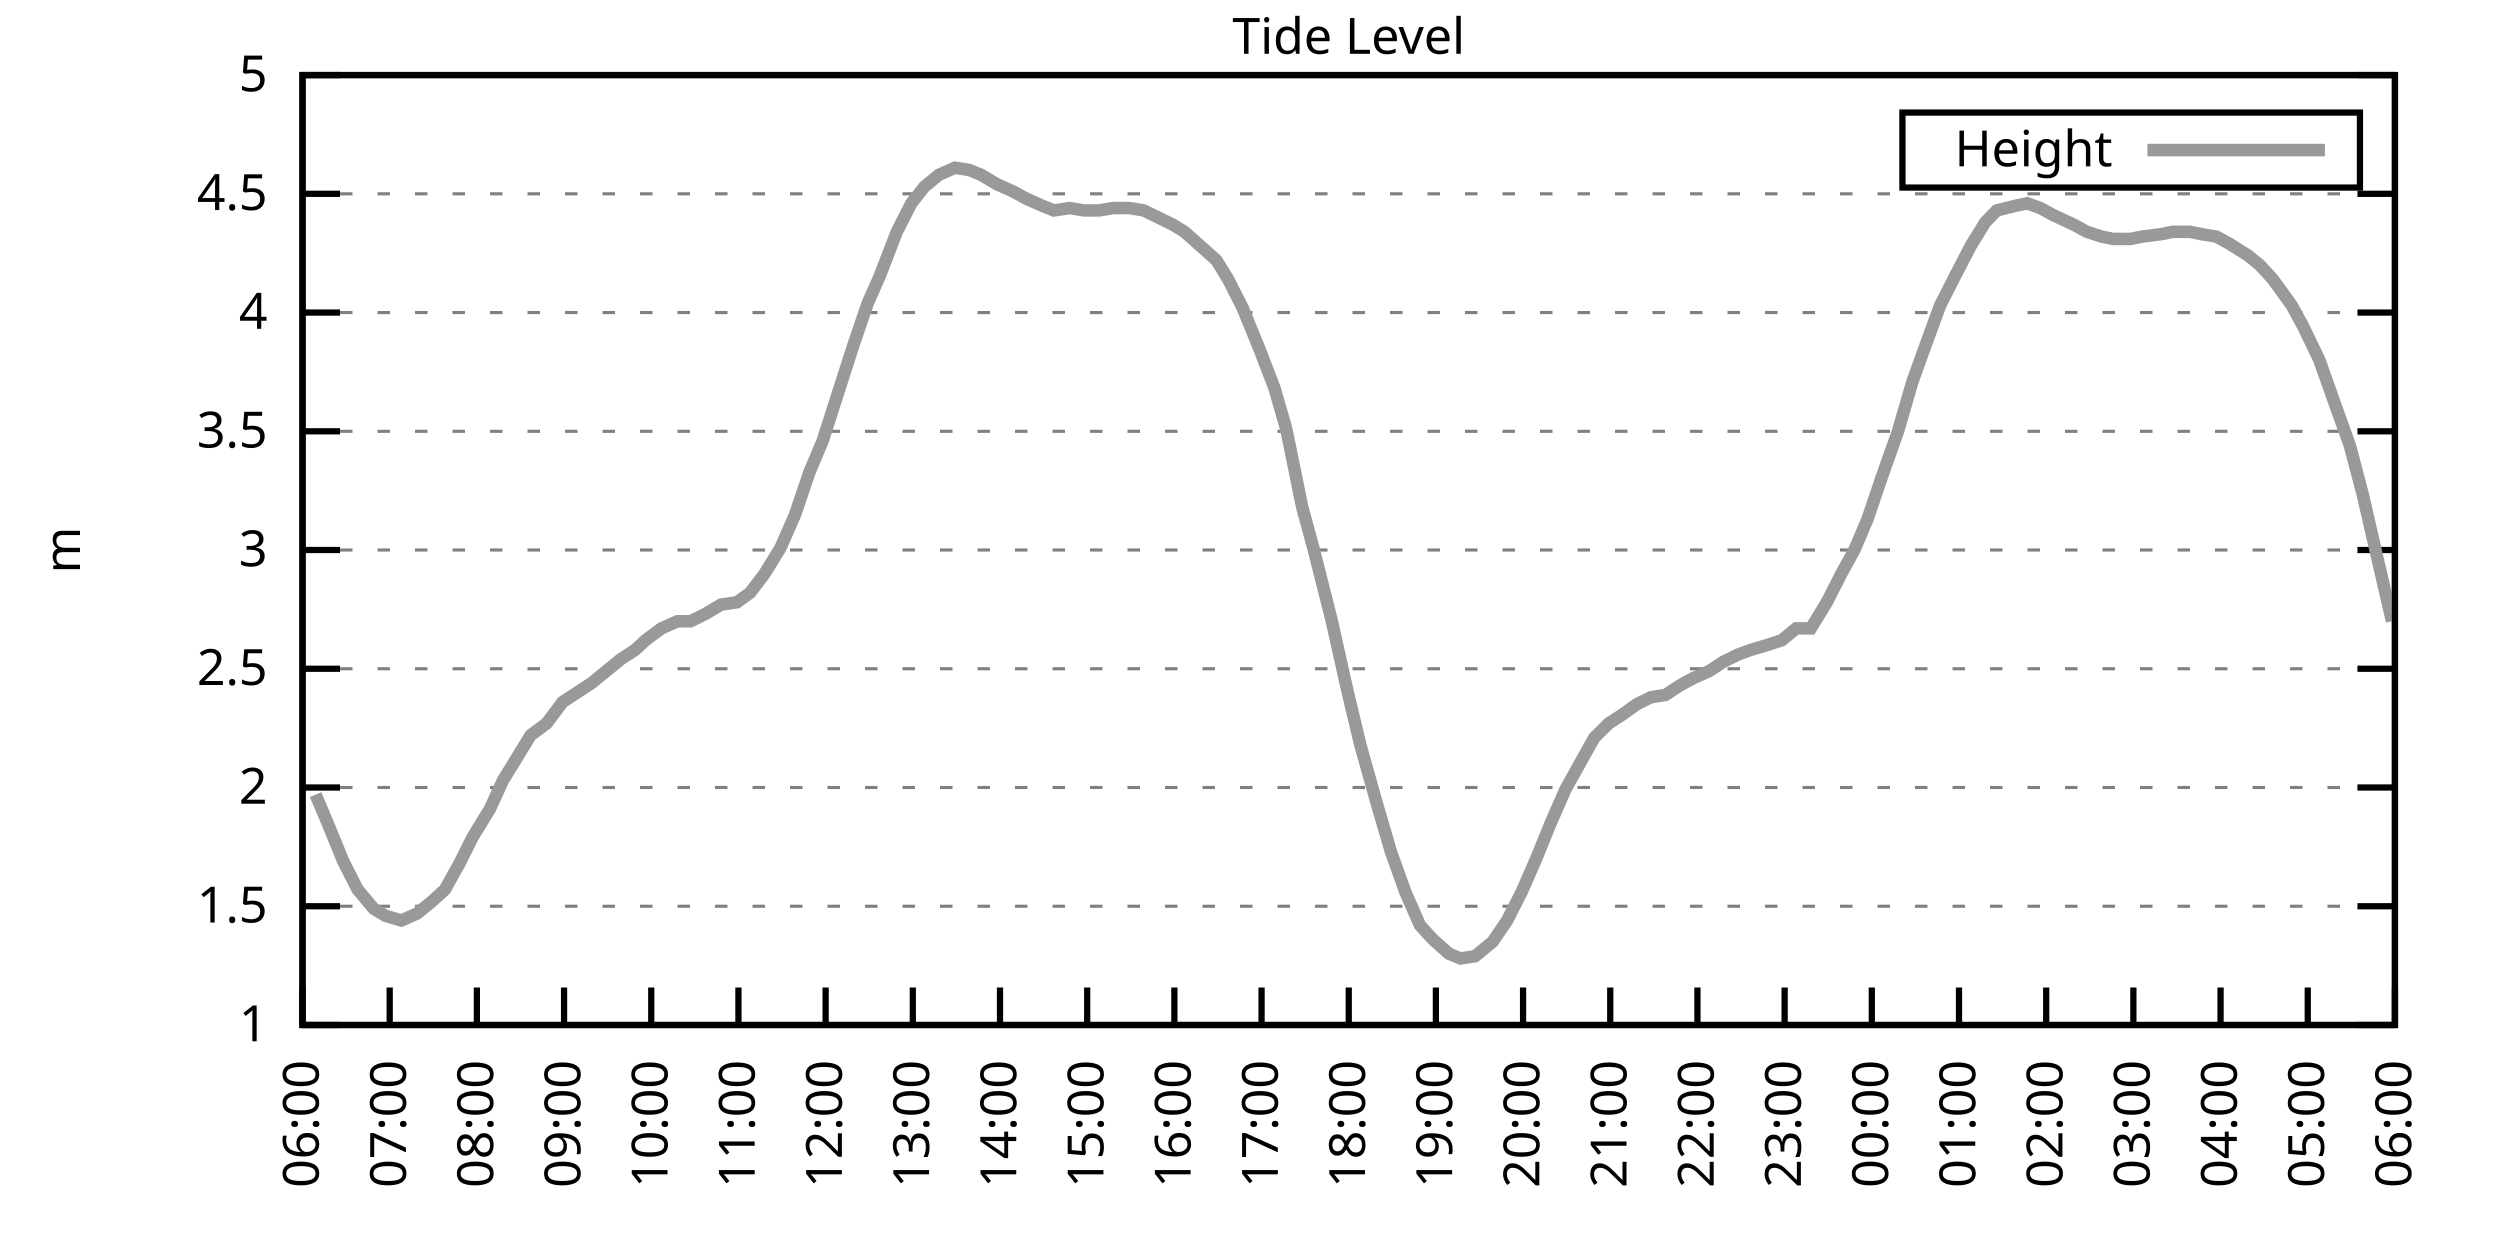
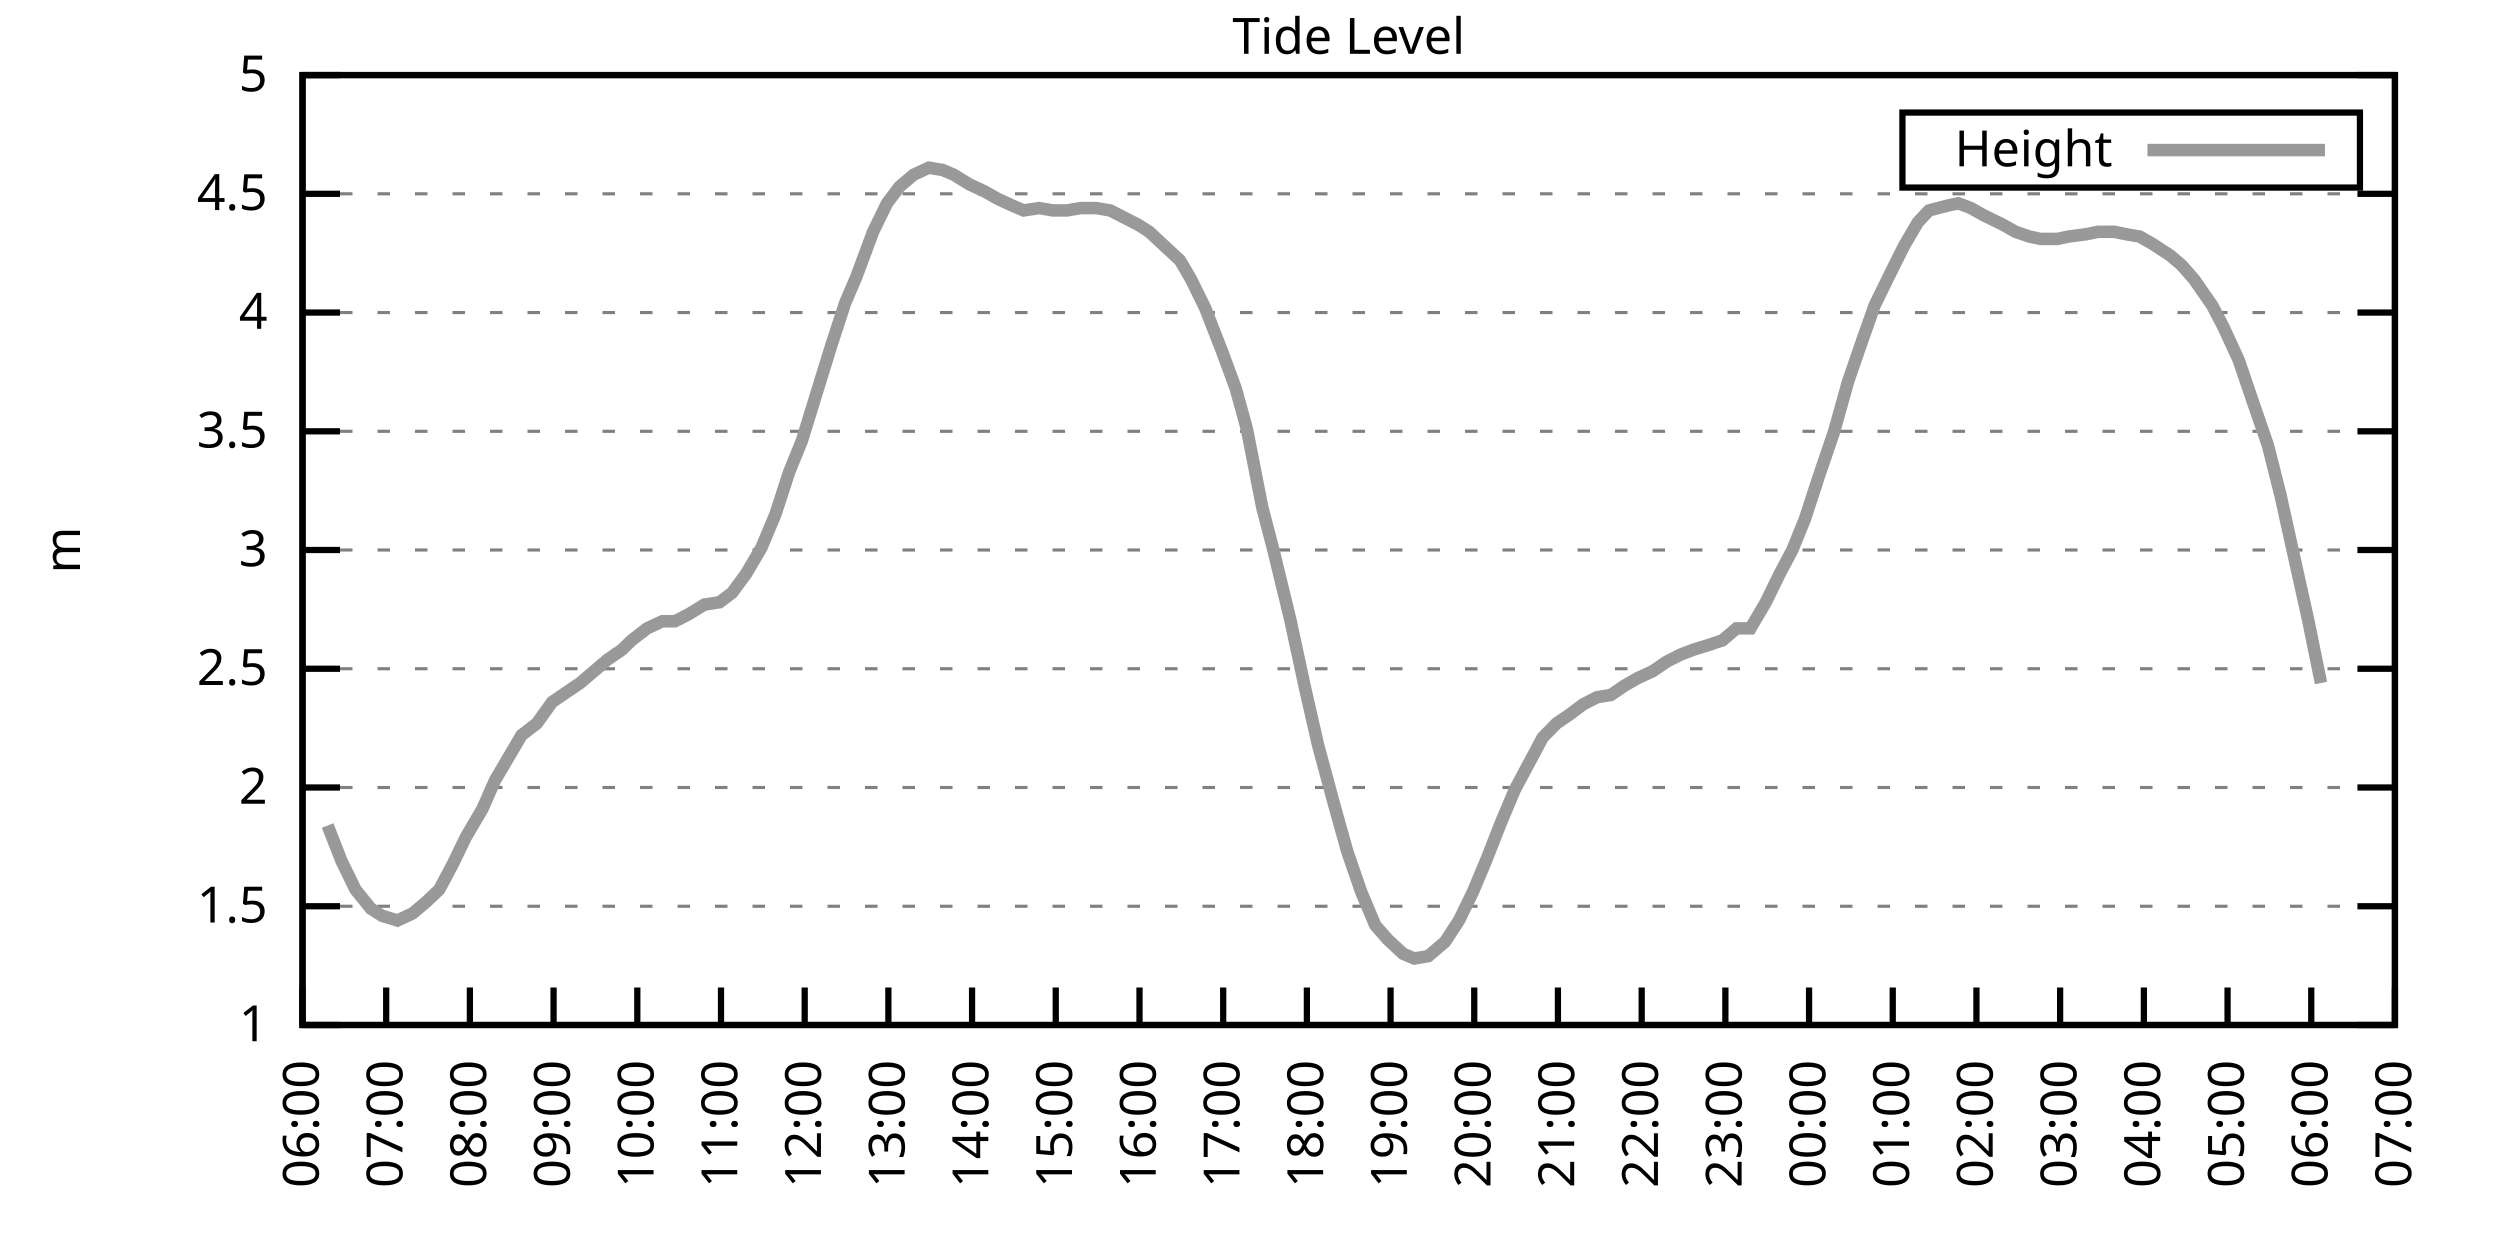
<svg xmlns="http://www.w3.org/2000/svg" xmlns:xlink="http://www.w3.org/1999/xlink" width="400" height="200" viewBox="0 0 400 200">
  <g id="gnuplot_canvas">
    <rect x="0" y="0" width="400" height="200" fill="none" />
    <defs>
      <circle id="gpDot" r="0.5" stroke-width="0.5" stroke="currentColor" />
      <path id="gpPt0" stroke-width="0.333" stroke="currentColor" d="M-1,0 h2 M0,-1 v2" />
      <path id="gpPt1" stroke-width="0.333" stroke="currentColor" d="M-1,-1 L1,1 M1,-1 L-1,1" />
      <path id="gpPt2" stroke-width="0.333" stroke="currentColor" d="M-1,0 L1,0 M0,-1 L0,1 M-1,-1 L1,1 M-1,1 L1,-1" />
      <rect id="gpPt3" stroke-width="0.333" stroke="currentColor" x="-1" y="-1" width="2" height="2" />
      <rect id="gpPt4" stroke-width="0.333" stroke="currentColor" fill="currentColor" x="-1" y="-1" width="2" height="2" />
      <circle id="gpPt5" stroke-width="0.333" stroke="currentColor" cx="0" cy="0" r="1" />
      <use xlink:href="#gpPt5" id="gpPt6" fill="currentColor" stroke="none" />
      <path id="gpPt7" stroke-width="0.333" stroke="currentColor" d="M0,-1.33 L-1.33,0.67 L1.33,0.67 z" />
      <use xlink:href="#gpPt7" id="gpPt8" fill="currentColor" stroke="none" />
      <use xlink:href="#gpPt7" id="gpPt9" stroke="currentColor" transform="rotate(180)" />
      <use xlink:href="#gpPt9" id="gpPt10" fill="currentColor" stroke="none" />
      <use xlink:href="#gpPt3" id="gpPt11" stroke="currentColor" transform="rotate(45)" />
      <use xlink:href="#gpPt11" id="gpPt12" fill="currentColor" stroke="none" />
      <path id="gpPt13" stroke-width="0.333" stroke="currentColor" d="M0,1.330 L1.265,0.411 L0.782,-1.067 L-0.782,-1.076 L-1.265,0.411 z" />
      <use xlink:href="#gpPt13" id="gpPt14" fill="currentColor" stroke="none" />
      <filter id="textbox" filterUnits="objectBoundingBox" x="0" y="0" height="1" width="1">
        <feFlood flood-color="white" flood-opacity="1" result="bgnd" />
        <feComposite in="SourceGraphic" in2="bgnd" operator="atop" />
      </filter>
      <filter id="greybox" filterUnits="objectBoundingBox" x="0" y="0" height="1" width="1">
        <feFlood flood-color="lightgrey" flood-opacity="1" result="grey" />
        <feComposite in="SourceGraphic" in2="grey" operator="atop" />
      </filter>
    </defs>
    <g fill="none" color="white" stroke="currentColor" stroke-width="1.00" stroke-linecap="butt" stroke-linejoin="miter">
</g>
    <g fill="none" color="black" stroke="currentColor" stroke-width="1.00" stroke-linecap="butt" stroke-linejoin="miter">
      <g stroke="none" shape-rendering="crispEdges">
        <polygon fill="rgb(255, 255, 255)" points="48.40,164.00 383.18,164.00 383.18,12.02 48.40,12.02 " />
      </g>
    </g>
    <g fill="none" color="black" stroke="currentColor" stroke-width="1.00" stroke-linecap="butt" stroke-linejoin="miter">
</g>
    <g fill="none" color="black" stroke="black" stroke-width="0.50" stroke-linecap="butt" stroke-linejoin="miter">
</g>
    <g fill="none" color="gray" stroke="currentColor" stroke-width="0.50" stroke-linecap="butt" stroke-linejoin="miter">
      <path stroke="gray" stroke-dasharray="2,4" class="gridline" d="M48.40,164.00 L383.19,164.00  " />
    </g>
    <g fill="none" color="gray" stroke="gray" stroke-width="1.00" stroke-linecap="butt" stroke-linejoin="miter">
</g>
    <g fill="none" color="black" stroke="currentColor" stroke-width="1.00" stroke-linecap="butt" stroke-linejoin="miter">
      <path stroke="black" d="M48.40,164.00 L54.40,164.00 M383.19,164.00 L377.19,164.00  " />
      <g transform="translate(42.80,166.60)" stroke="none" fill="black" font-family="Sans" font-size="8.00" text-anchor="end">
        <text>
          <tspan font-family="Sans"> 1</tspan>
        </text>
      </g>
    </g>
    <g fill="none" color="black" stroke="currentColor" stroke-width="1.00" stroke-linecap="butt" stroke-linejoin="miter">
</g>
    <g fill="none" color="black" stroke="black" stroke-width="0.50" stroke-linecap="butt" stroke-linejoin="miter">
</g>
    <g fill="none" color="gray" stroke="currentColor" stroke-width="0.50" stroke-linecap="butt" stroke-linejoin="miter">
      <path stroke="gray" stroke-dasharray="2,4" class="gridline" d="M48.40,145.00 L383.19,145.00  " />
    </g>
    <g fill="none" color="gray" stroke="gray" stroke-width="1.00" stroke-linecap="butt" stroke-linejoin="miter">
</g>
    <g fill="none" color="black" stroke="currentColor" stroke-width="1.00" stroke-linecap="butt" stroke-linejoin="miter">
      <path stroke="black" d="M48.40,145.00 L54.40,145.00 M383.19,145.00 L377.19,145.00  " />
      <g transform="translate(42.80,147.60)" stroke="none" fill="black" font-family="Sans" font-size="8.00" text-anchor="end">
        <text>
          <tspan font-family="Sans"> 1.5</tspan>
        </text>
      </g>
    </g>
    <g fill="none" color="black" stroke="currentColor" stroke-width="1.00" stroke-linecap="butt" stroke-linejoin="miter">
</g>
    <g fill="none" color="black" stroke="black" stroke-width="0.50" stroke-linecap="butt" stroke-linejoin="miter">
</g>
    <g fill="none" color="gray" stroke="currentColor" stroke-width="0.50" stroke-linecap="butt" stroke-linejoin="miter">
      <path stroke="gray" stroke-dasharray="2,4" class="gridline" d="M48.40,126.00 L383.19,126.00  " />
    </g>
    <g fill="none" color="gray" stroke="gray" stroke-width="1.00" stroke-linecap="butt" stroke-linejoin="miter">
</g>
    <g fill="none" color="black" stroke="currentColor" stroke-width="1.00" stroke-linecap="butt" stroke-linejoin="miter">
      <path stroke="black" d="M48.40,126.00 L54.40,126.00 M383.19,126.00 L377.19,126.00  " />
      <g transform="translate(42.80,128.60)" stroke="none" fill="black" font-family="Sans" font-size="8.00" text-anchor="end">
        <text>
          <tspan font-family="Sans"> 2</tspan>
        </text>
      </g>
    </g>
    <g fill="none" color="black" stroke="currentColor" stroke-width="1.00" stroke-linecap="butt" stroke-linejoin="miter">
</g>
    <g fill="none" color="black" stroke="black" stroke-width="0.50" stroke-linecap="butt" stroke-linejoin="miter">
</g>
    <g fill="none" color="gray" stroke="currentColor" stroke-width="0.50" stroke-linecap="butt" stroke-linejoin="miter">
      <path stroke="gray" stroke-dasharray="2,4" class="gridline" d="M48.40,107.00 L383.19,107.00  " />
    </g>
    <g fill="none" color="gray" stroke="gray" stroke-width="1.00" stroke-linecap="butt" stroke-linejoin="miter">
</g>
    <g fill="none" color="black" stroke="currentColor" stroke-width="1.00" stroke-linecap="butt" stroke-linejoin="miter">
      <path stroke="black" d="M48.40,107.00 L54.40,107.00 M383.19,107.00 L377.19,107.00  " />
      <g transform="translate(42.80,109.60)" stroke="none" fill="black" font-family="Sans" font-size="8.00" text-anchor="end">
        <text>
          <tspan font-family="Sans"> 2.5</tspan>
        </text>
      </g>
    </g>
    <g fill="none" color="black" stroke="currentColor" stroke-width="1.00" stroke-linecap="butt" stroke-linejoin="miter">
</g>
    <g fill="none" color="black" stroke="black" stroke-width="0.50" stroke-linecap="butt" stroke-linejoin="miter">
</g>
    <g fill="none" color="gray" stroke="currentColor" stroke-width="0.50" stroke-linecap="butt" stroke-linejoin="miter">
      <path stroke="gray" stroke-dasharray="2,4" class="gridline" d="M48.40,88.00 L383.19,88.00  " />
    </g>
    <g fill="none" color="gray" stroke="gray" stroke-width="1.00" stroke-linecap="butt" stroke-linejoin="miter">
</g>
    <g fill="none" color="black" stroke="currentColor" stroke-width="1.00" stroke-linecap="butt" stroke-linejoin="miter">
      <path stroke="black" d="M48.40,88.00 L54.40,88.00 M383.19,88.00 L377.19,88.00  " />
      <g transform="translate(42.80,90.60)" stroke="none" fill="black" font-family="Sans" font-size="8.00" text-anchor="end">
        <text>
          <tspan font-family="Sans"> 3</tspan>
        </text>
      </g>
    </g>
    <g fill="none" color="black" stroke="currentColor" stroke-width="1.00" stroke-linecap="butt" stroke-linejoin="miter">
</g>
    <g fill="none" color="black" stroke="black" stroke-width="0.50" stroke-linecap="butt" stroke-linejoin="miter">
</g>
    <g fill="none" color="gray" stroke="currentColor" stroke-width="0.50" stroke-linecap="butt" stroke-linejoin="miter">
      <path stroke="gray" stroke-dasharray="2,4" class="gridline" d="M48.40,69.01 L383.19,69.01  " />
    </g>
    <g fill="none" color="gray" stroke="gray" stroke-width="1.00" stroke-linecap="butt" stroke-linejoin="miter">
</g>
    <g fill="none" color="black" stroke="currentColor" stroke-width="1.00" stroke-linecap="butt" stroke-linejoin="miter">
      <path stroke="black" d="M48.40,69.01 L54.40,69.01 M383.19,69.01 L377.19,69.01  " />
      <g transform="translate(42.80,71.61)" stroke="none" fill="black" font-family="Sans" font-size="8.00" text-anchor="end">
        <text>
          <tspan font-family="Sans"> 3.5</tspan>
        </text>
      </g>
    </g>
    <g fill="none" color="black" stroke="currentColor" stroke-width="1.00" stroke-linecap="butt" stroke-linejoin="miter">
</g>
    <g fill="none" color="black" stroke="black" stroke-width="0.50" stroke-linecap="butt" stroke-linejoin="miter">
</g>
    <g fill="none" color="gray" stroke="currentColor" stroke-width="0.50" stroke-linecap="butt" stroke-linejoin="miter">
      <path stroke="gray" stroke-dasharray="2,4" class="gridline" d="M48.40,50.01 L383.19,50.01  " />
    </g>
    <g fill="none" color="gray" stroke="gray" stroke-width="1.00" stroke-linecap="butt" stroke-linejoin="miter">
</g>
    <g fill="none" color="black" stroke="currentColor" stroke-width="1.00" stroke-linecap="butt" stroke-linejoin="miter">
      <path stroke="black" d="M48.40,50.01 L54.40,50.01 M383.19,50.01 L377.19,50.01  " />
      <g transform="translate(42.80,52.61)" stroke="none" fill="black" font-family="Sans" font-size="8.00" text-anchor="end">
        <text>
          <tspan font-family="Sans"> 4</tspan>
        </text>
      </g>
    </g>
    <g fill="none" color="black" stroke="currentColor" stroke-width="1.00" stroke-linecap="butt" stroke-linejoin="miter">
</g>
    <g fill="none" color="black" stroke="black" stroke-width="0.50" stroke-linecap="butt" stroke-linejoin="miter">
</g>
    <g fill="none" color="gray" stroke="currentColor" stroke-width="0.50" stroke-linecap="butt" stroke-linejoin="miter">
      <path stroke="gray" stroke-dasharray="2,4" class="gridline" d="M48.40,31.01 L383.19,31.01  " />
    </g>
    <g fill="none" color="gray" stroke="gray" stroke-width="1.00" stroke-linecap="butt" stroke-linejoin="miter">
</g>
    <g fill="none" color="black" stroke="currentColor" stroke-width="1.00" stroke-linecap="butt" stroke-linejoin="miter">
      <path stroke="black" d="M48.40,31.01 L54.40,31.01 M383.19,31.01 L377.19,31.01  " />
      <g transform="translate(42.80,33.61)" stroke="none" fill="black" font-family="Sans" font-size="8.00" text-anchor="end">
        <text>
          <tspan font-family="Sans"> 4.5</tspan>
        </text>
      </g>
    </g>
    <g fill="none" color="black" stroke="currentColor" stroke-width="1.00" stroke-linecap="butt" stroke-linejoin="miter">
</g>
    <g fill="none" color="black" stroke="black" stroke-width="0.50" stroke-linecap="butt" stroke-linejoin="miter">
</g>
    <g fill="none" color="gray" stroke="currentColor" stroke-width="0.50" stroke-linecap="butt" stroke-linejoin="miter">
      <path stroke="gray" stroke-dasharray="2,4" class="gridline" d="M48.40,12.01 L383.19,12.01  " />
    </g>
    <g fill="none" color="gray" stroke="gray" stroke-width="1.00" stroke-linecap="butt" stroke-linejoin="miter">
</g>
    <g fill="none" color="black" stroke="currentColor" stroke-width="1.00" stroke-linecap="butt" stroke-linejoin="miter">
      <path stroke="black" d="M48.40,12.01 L54.40,12.01 M383.19,12.01 L377.19,12.01  " />
      <g transform="translate(42.80,14.61)" stroke="none" fill="black" font-family="Sans" font-size="8.00" text-anchor="end">
        <text>
          <tspan font-family="Sans"> 5</tspan>
        </text>
      </g>
    </g>
    <g fill="none" color="black" stroke="currentColor" stroke-width="1.00" stroke-linecap="butt" stroke-linejoin="miter">
      <path stroke="black" d="M48.40,164.00 L48.40,158.00  " />
      <g transform="translate(51.00,169.60) rotate(270.00)" stroke="none" fill="black" font-family="Sans" font-size="8.00" text-anchor="end">
        <text>
          <tspan font-family="Sans">06:00</tspan>
        </text>
      </g>
    </g>
    <g fill="none" color="black" stroke="currentColor" stroke-width="1.00" stroke-linecap="butt" stroke-linejoin="miter">
-       <path stroke="black" d="M62.35,164.00 L62.35,158.00  " />
-       <g transform="translate(64.95,169.60) rotate(270.00)" stroke="none" fill="black" font-family="Sans" font-size="8.00" text-anchor="end">
+       <path stroke="black" d="M61.79,164.00 L61.79,158.00  " />
+       <g transform="translate(64.39,169.60) rotate(270.00)" stroke="none" fill="black" font-family="Sans" font-size="8.00" text-anchor="end">
        <text>
          <tspan font-family="Sans">07:00</tspan>
        </text>
      </g>
    </g>
    <g fill="none" color="black" stroke="currentColor" stroke-width="1.00" stroke-linecap="butt" stroke-linejoin="miter">
-       <path stroke="black" d="M76.30,164.00 L76.30,158.00  " />
-       <g transform="translate(78.90,169.60) rotate(270.00)" stroke="none" fill="black" font-family="Sans" font-size="8.00" text-anchor="end">
+       <path stroke="black" d="M75.18,164.00 L75.18,158.00  " />
+       <g transform="translate(77.78,169.60) rotate(270.00)" stroke="none" fill="black" font-family="Sans" font-size="8.00" text-anchor="end">
        <text>
          <tspan font-family="Sans">08:00</tspan>
        </text>
      </g>
    </g>
    <g fill="none" color="black" stroke="currentColor" stroke-width="1.00" stroke-linecap="butt" stroke-linejoin="miter">
-       <path stroke="black" d="M90.25,164.00 L90.25,158.00  " />
-       <g transform="translate(92.85,169.60) rotate(270.00)" stroke="none" fill="black" font-family="Sans" font-size="8.00" text-anchor="end">
+       <path stroke="black" d="M88.57,164.00 L88.57,158.00  " />
+       <g transform="translate(91.17,169.60) rotate(270.00)" stroke="none" fill="black" font-family="Sans" font-size="8.00" text-anchor="end">
        <text>
          <tspan font-family="Sans">09:00</tspan>
        </text>
      </g>
    </g>
    <g fill="none" color="black" stroke="currentColor" stroke-width="1.00" stroke-linecap="butt" stroke-linejoin="miter">
-       <path stroke="black" d="M104.20,164.00 L104.20,158.00  " />
-       <g transform="translate(106.80,169.60) rotate(270.00)" stroke="none" fill="black" font-family="Sans" font-size="8.00" text-anchor="end">
+       <path stroke="black" d="M101.97,164.00 L101.97,158.00  " />
+       <g transform="translate(104.57,169.60) rotate(270.00)" stroke="none" fill="black" font-family="Sans" font-size="8.00" text-anchor="end">
        <text>
          <tspan font-family="Sans">10:00</tspan>
        </text>
      </g>
    </g>
    <g fill="none" color="black" stroke="currentColor" stroke-width="1.00" stroke-linecap="butt" stroke-linejoin="miter">
-       <path stroke="black" d="M118.15,164.00 L118.15,158.00  " />
-       <g transform="translate(120.75,169.60) rotate(270.00)" stroke="none" fill="black" font-family="Sans" font-size="8.00" text-anchor="end">
+       <path stroke="black" d="M115.36,164.00 L115.36,158.00  " />
+       <g transform="translate(117.96,169.60) rotate(270.00)" stroke="none" fill="black" font-family="Sans" font-size="8.00" text-anchor="end">
        <text>
          <tspan font-family="Sans">11:00</tspan>
        </text>
      </g>
    </g>
    <g fill="none" color="black" stroke="currentColor" stroke-width="1.00" stroke-linecap="butt" stroke-linejoin="miter">
-       <path stroke="black" d="M132.10,164.00 L132.10,158.00  " />
-       <g transform="translate(134.70,169.60) rotate(270.00)" stroke="none" fill="black" font-family="Sans" font-size="8.00" text-anchor="end">
+       <path stroke="black" d="M128.75,164.00 L128.75,158.00  " />
+       <g transform="translate(131.35,169.60) rotate(270.00)" stroke="none" fill="black" font-family="Sans" font-size="8.00" text-anchor="end">
        <text>
          <tspan font-family="Sans">12:00</tspan>
        </text>
      </g>
    </g>
    <g fill="none" color="black" stroke="currentColor" stroke-width="1.00" stroke-linecap="butt" stroke-linejoin="miter">
-       <path stroke="black" d="M146.05,164.00 L146.05,158.00  " />
-       <g transform="translate(148.65,169.60) rotate(270.00)" stroke="none" fill="black" font-family="Sans" font-size="8.00" text-anchor="end">
+       <path stroke="black" d="M142.14,164.00 L142.14,158.00  " />
+       <g transform="translate(144.74,169.60) rotate(270.00)" stroke="none" fill="black" font-family="Sans" font-size="8.00" text-anchor="end">
        <text>
          <tspan font-family="Sans">13:00</tspan>
        </text>
      </g>
    </g>
    <g fill="none" color="black" stroke="currentColor" stroke-width="1.00" stroke-linecap="butt" stroke-linejoin="miter">
-       <path stroke="black" d="M160.00,164.00 L160.00,158.00  " />
-       <g transform="translate(162.60,169.60) rotate(270.00)" stroke="none" fill="black" font-family="Sans" font-size="8.00" text-anchor="end">
+       <path stroke="black" d="M155.53,164.00 L155.53,158.00  " />
+       <g transform="translate(158.13,169.60) rotate(270.00)" stroke="none" fill="black" font-family="Sans" font-size="8.00" text-anchor="end">
        <text>
          <tspan font-family="Sans">14:00</tspan>
        </text>
      </g>
    </g>
    <g fill="none" color="black" stroke="currentColor" stroke-width="1.00" stroke-linecap="butt" stroke-linejoin="miter">
-       <path stroke="black" d="M173.95,164.00 L173.95,158.00  " />
-       <g transform="translate(176.55,169.60) rotate(270.00)" stroke="none" fill="black" font-family="Sans" font-size="8.00" text-anchor="end">
+       <path stroke="black" d="M168.92,164.00 L168.92,158.00  " />
+       <g transform="translate(171.52,169.60) rotate(270.00)" stroke="none" fill="black" font-family="Sans" font-size="8.00" text-anchor="end">
        <text>
          <tspan font-family="Sans">15:00</tspan>
        </text>
      </g>
    </g>
    <g fill="none" color="black" stroke="currentColor" stroke-width="1.00" stroke-linecap="butt" stroke-linejoin="miter">
-       <path stroke="black" d="M187.90,164.00 L187.90,158.00  " />
-       <g transform="translate(190.50,169.60) rotate(270.00)" stroke="none" fill="black" font-family="Sans" font-size="8.00" text-anchor="end">
+       <path stroke="black" d="M182.32,164.00 L182.32,158.00  " />
+       <g transform="translate(184.92,169.60) rotate(270.00)" stroke="none" fill="black" font-family="Sans" font-size="8.00" text-anchor="end">
        <text>
          <tspan font-family="Sans">16:00</tspan>
        </text>
      </g>
    </g>
    <g fill="none" color="black" stroke="currentColor" stroke-width="1.00" stroke-linecap="butt" stroke-linejoin="miter">
-       <path stroke="black" d="M201.85,164.00 L201.85,158.00  " />
-       <g transform="translate(204.45,169.60) rotate(270.00)" stroke="none" fill="black" font-family="Sans" font-size="8.00" text-anchor="end">
+       <path stroke="black" d="M195.71,164.00 L195.71,158.00  " />
+       <g transform="translate(198.31,169.60) rotate(270.00)" stroke="none" fill="black" font-family="Sans" font-size="8.00" text-anchor="end">
        <text>
          <tspan font-family="Sans">17:00</tspan>
        </text>
      </g>
    </g>
    <g fill="none" color="black" stroke="currentColor" stroke-width="1.00" stroke-linecap="butt" stroke-linejoin="miter">
-       <path stroke="black" d="M215.80,164.00 L215.80,158.00  " />
-       <g transform="translate(218.40,169.60) rotate(270.00)" stroke="none" fill="black" font-family="Sans" font-size="8.00" text-anchor="end">
+       <path stroke="black" d="M209.10,164.00 L209.10,158.00  " />
+       <g transform="translate(211.70,169.60) rotate(270.00)" stroke="none" fill="black" font-family="Sans" font-size="8.00" text-anchor="end">
        <text>
          <tspan font-family="Sans">18:00</tspan>
        </text>
      </g>
    </g>
    <g fill="none" color="black" stroke="currentColor" stroke-width="1.00" stroke-linecap="butt" stroke-linejoin="miter">
-       <path stroke="black" d="M229.74,164.00 L229.74,158.00  " />
-       <g transform="translate(232.34,169.60) rotate(270.00)" stroke="none" fill="black" font-family="Sans" font-size="8.00" text-anchor="end">
+       <path stroke="black" d="M222.49,164.00 L222.49,158.00  " />
+       <g transform="translate(225.09,169.60) rotate(270.00)" stroke="none" fill="black" font-family="Sans" font-size="8.00" text-anchor="end">
        <text>
          <tspan font-family="Sans">19:00</tspan>
        </text>
      </g>
    </g>
    <g fill="none" color="black" stroke="currentColor" stroke-width="1.00" stroke-linecap="butt" stroke-linejoin="miter">
-       <path stroke="black" d="M243.69,164.00 L243.69,158.00  " />
-       <g transform="translate(246.29,169.60) rotate(270.00)" stroke="none" fill="black" font-family="Sans" font-size="8.00" text-anchor="end">
+       <path stroke="black" d="M235.88,164.00 L235.88,158.00  " />
+       <g transform="translate(238.48,169.60) rotate(270.00)" stroke="none" fill="black" font-family="Sans" font-size="8.00" text-anchor="end">
        <text>
          <tspan font-family="Sans">20:00</tspan>
        </text>
      </g>
    </g>
    <g fill="none" color="black" stroke="currentColor" stroke-width="1.00" stroke-linecap="butt" stroke-linejoin="miter">
-       <path stroke="black" d="M257.64,164.00 L257.64,158.00  " />
-       <g transform="translate(260.24,169.60) rotate(270.00)" stroke="none" fill="black" font-family="Sans" font-size="8.00" text-anchor="end">
+       <path stroke="black" d="M249.27,164.00 L249.27,158.00  " />
+       <g transform="translate(251.87,169.60) rotate(270.00)" stroke="none" fill="black" font-family="Sans" font-size="8.00" text-anchor="end">
        <text>
          <tspan font-family="Sans">21:00</tspan>
        </text>
      </g>
    </g>
    <g fill="none" color="black" stroke="currentColor" stroke-width="1.00" stroke-linecap="butt" stroke-linejoin="miter">
-       <path stroke="black" d="M271.59,164.00 L271.59,158.00  " />
-       <g transform="translate(274.19,169.60) rotate(270.00)" stroke="none" fill="black" font-family="Sans" font-size="8.00" text-anchor="end">
+       <path stroke="black" d="M262.67,164.00 L262.67,158.00  " />
+       <g transform="translate(265.27,169.60) rotate(270.00)" stroke="none" fill="black" font-family="Sans" font-size="8.00" text-anchor="end">
        <text>
          <tspan font-family="Sans">22:00</tspan>
        </text>
      </g>
    </g>
    <g fill="none" color="black" stroke="currentColor" stroke-width="1.00" stroke-linecap="butt" stroke-linejoin="miter">
-       <path stroke="black" d="M285.54,164.00 L285.54,158.00  " />
-       <g transform="translate(288.14,169.60) rotate(270.00)" stroke="none" fill="black" font-family="Sans" font-size="8.00" text-anchor="end">
+       <path stroke="black" d="M276.06,164.00 L276.06,158.00  " />
+       <g transform="translate(278.66,169.60) rotate(270.00)" stroke="none" fill="black" font-family="Sans" font-size="8.00" text-anchor="end">
        <text>
          <tspan font-family="Sans">23:00</tspan>
        </text>
      </g>
    </g>
    <g fill="none" color="black" stroke="currentColor" stroke-width="1.00" stroke-linecap="butt" stroke-linejoin="miter">
-       <path stroke="black" d="M299.49,164.00 L299.49,158.00  " />
-       <g transform="translate(302.09,169.60) rotate(270.00)" stroke="none" fill="black" font-family="Sans" font-size="8.00" text-anchor="end">
+       <path stroke="black" d="M289.45,164.00 L289.45,158.00  " />
+       <g transform="translate(292.05,169.60) rotate(270.00)" stroke="none" fill="black" font-family="Sans" font-size="8.00" text-anchor="end">
        <text>
          <tspan font-family="Sans">00:00</tspan>
        </text>
      </g>
    </g>
    <g fill="none" color="black" stroke="currentColor" stroke-width="1.00" stroke-linecap="butt" stroke-linejoin="miter">
-       <path stroke="black" d="M313.44,164.00 L313.44,158.00  " />
-       <g transform="translate(316.04,169.60) rotate(270.00)" stroke="none" fill="black" font-family="Sans" font-size="8.00" text-anchor="end">
+       <path stroke="black" d="M302.84,164.00 L302.84,158.00  " />
+       <g transform="translate(305.44,169.60) rotate(270.00)" stroke="none" fill="black" font-family="Sans" font-size="8.00" text-anchor="end">
        <text>
          <tspan font-family="Sans">01:00</tspan>
        </text>
      </g>
    </g>
    <g fill="none" color="black" stroke="currentColor" stroke-width="1.00" stroke-linecap="butt" stroke-linejoin="miter">
-       <path stroke="black" d="M327.39,164.00 L327.39,158.00  " />
-       <g transform="translate(329.99,169.60) rotate(270.00)" stroke="none" fill="black" font-family="Sans" font-size="8.00" text-anchor="end">
+       <path stroke="black" d="M316.23,164.00 L316.23,158.00  " />
+       <g transform="translate(318.83,169.60) rotate(270.00)" stroke="none" fill="black" font-family="Sans" font-size="8.00" text-anchor="end">
        <text>
          <tspan font-family="Sans">02:00</tspan>
        </text>
      </g>
    </g>
    <g fill="none" color="black" stroke="currentColor" stroke-width="1.00" stroke-linecap="butt" stroke-linejoin="miter">
-       <path stroke="black" d="M341.34,164.00 L341.34,158.00  " />
-       <g transform="translate(343.94,169.60) rotate(270.00)" stroke="none" fill="black" font-family="Sans" font-size="8.00" text-anchor="end">
+       <path stroke="black" d="M329.62,164.00 L329.62,158.00  " />
+       <g transform="translate(332.22,169.60) rotate(270.00)" stroke="none" fill="black" font-family="Sans" font-size="8.00" text-anchor="end">
        <text>
          <tspan font-family="Sans">03:00</tspan>
        </text>
      </g>
    </g>
    <g fill="none" color="black" stroke="currentColor" stroke-width="1.00" stroke-linecap="butt" stroke-linejoin="miter">
-       <path stroke="black" d="M355.29,164.00 L355.29,158.00  " />
-       <g transform="translate(357.89,169.60) rotate(270.00)" stroke="none" fill="black" font-family="Sans" font-size="8.00" text-anchor="end">
+       <path stroke="black" d="M343.02,164.00 L343.02,158.00  " />
+       <g transform="translate(345.62,169.60) rotate(270.00)" stroke="none" fill="black" font-family="Sans" font-size="8.00" text-anchor="end">
        <text>
          <tspan font-family="Sans">04:00</tspan>
        </text>
      </g>
    </g>
    <g fill="none" color="black" stroke="currentColor" stroke-width="1.00" stroke-linecap="butt" stroke-linejoin="miter">
-       <path stroke="black" d="M369.24,164.00 L369.24,158.00  " />
-       <g transform="translate(371.84,169.60) rotate(270.00)" stroke="none" fill="black" font-family="Sans" font-size="8.00" text-anchor="end">
+       <path stroke="black" d="M356.41,164.00 L356.41,158.00  " />
+       <g transform="translate(359.01,169.60) rotate(270.00)" stroke="none" fill="black" font-family="Sans" font-size="8.00" text-anchor="end">
        <text>
          <tspan font-family="Sans">05:00</tspan>
+         </text>
+       </g>
+     </g>
+     <g fill="none" color="black" stroke="currentColor" stroke-width="1.00" stroke-linecap="butt" stroke-linejoin="miter">
+       <path stroke="black" d="M369.80,164.00 L369.80,158.00  " />
+       <g transform="translate(372.40,169.60) rotate(270.00)" stroke="none" fill="black" font-family="Sans" font-size="8.00" text-anchor="end">
+         <text>
+           <tspan font-family="Sans">06:00</tspan>
        </text>
      </g>
    </g>
    <g fill="none" color="black" stroke="currentColor" stroke-width="1.00" stroke-linecap="butt" stroke-linejoin="miter">
      <path stroke="black" d="M383.19,164.00 L383.19,158.00  " />
      <g transform="translate(385.79,169.60) rotate(270.00)" stroke="none" fill="black" font-family="Sans" font-size="8.00" text-anchor="end">
        <text>
-           <tspan font-family="Sans">06:00</tspan>
+           <tspan font-family="Sans">07:00</tspan>
        </text>
      </g>
    </g>
    <g fill="none" color="black" stroke="currentColor" stroke-width="1.00" stroke-linecap="butt" stroke-linejoin="miter">
</g>
    <g fill="none" color="black" stroke="currentColor" stroke-width="1.00" stroke-linecap="butt" stroke-linejoin="miter">
      <path stroke="black" d="M48.40,12.01 L48.40,164.00 L383.19,164.00 L383.19,12.01 L48.40,12.01 Z  " />
    </g>
    <g fill="none" color="black" stroke="currentColor" stroke-width="1.00" stroke-linecap="butt" stroke-linejoin="miter">
</g>
    <g fill="none" color="black" stroke="currentColor" stroke-width="1.00" stroke-linecap="butt" stroke-linejoin="miter">
      <path stroke="black" d="M304.39,30.01 L304.39,18.01 L377.59,18.01 L377.59,30.01 L304.39,30.01 Z  " />
    </g>
    <g id="Tide_level_plot_1">
      <g fill="none" color="white" stroke="black" stroke-width="2.00" stroke-linecap="butt" stroke-linejoin="miter">
</g>
      <g fill="none" color="black" stroke="currentColor" stroke-width="2.00" stroke-linecap="butt" stroke-linejoin="miter">
        <g transform="translate(337.99,26.61)" stroke="none" fill="black" font-family="Sans" font-size="8.00" text-anchor="end">
          <text>
            <tspan font-family="Sans">Height</tspan>
          </text>
        </g>
      </g>
      <g fill="none" color="black" stroke="currentColor" stroke-width="2.00" stroke-linecap="butt" stroke-linejoin="miter">
-         <path stroke="rgb(153, 153, 153)" d="M343.59,24.01 L371.99,24.01 M50.49,127.14 L52.58,132.08 L54.91,137.78 L57.23,142.34 L59.79,145.38 L61.65,146.52   L64.21,147.28 L66.77,146.14 L69.09,144.24 L71.18,142.34 L73.51,138.16 L75.60,133.98 L78.39,129.42 L80.48,124.86   L82.81,121.06 L84.90,117.64 L87.46,115.74 L90.02,112.32 L92.34,110.80 L94.67,109.28 L96.99,107.38 L99.32,105.48   L101.64,103.96 L103.27,102.44 L105.83,100.54 L108.38,99.40 L110.48,99.40 L112.80,98.26 L115.36,96.74 L117.92,96.36   L120.01,94.84 L122.33,91.80 L124.89,87.63 L127.22,82.31 L129.54,75.47 L131.63,70.53 L134.19,62.55 L136.51,55.33   L138.84,48.49 L140.70,44.31 L143.49,37.09 L145.81,32.53 L147.91,29.87 L150.23,27.97 L152.79,26.83 L155.11,27.21   L156.97,27.97 L159.53,29.49 L162.09,30.63 L164.18,31.77 L166.74,32.91 L168.60,33.67 L171.16,33.29 L173.48,33.67   L175.81,33.67 L178.13,33.29 L180.69,33.29 L183.01,33.67 L185.34,34.81 L187.66,35.95 L189.52,37.09 L192.08,39.37   L194.64,41.65 L196.50,44.69 L198.82,49.25 L201.61,56.09 L203.94,62.17 L205.80,68.63 L208.36,81.17 L210.22,88.00   L213.01,99.02 L215.56,110.42 L217.65,119.16 L220.21,128.28 L222.54,136.26 L224.86,142.72 L227.19,148.04 L229.28,150.32   L231.84,152.60 L233.70,153.36 L236.02,152.98 L238.81,150.70 L241.14,147.28 L243.46,142.72 L245.79,137.40 L248.11,131.70   L250.44,126.38 L252.76,122.20 L255.09,118.02 L257.41,115.74 L259.74,114.22 L261.83,112.70 L264.15,111.56 L266.48,111.18   L268.80,109.66 L270.90,108.52 L273.45,107.38 L275.78,105.86 L278.10,104.72 L280.20,103.96 L282.75,103.20 L285.08,102.44   L287.40,100.54 L289.73,100.54 L292.29,96.36 L294.61,91.80 L296.70,88.00 L298.80,83.07 L301.12,76.23 L303.68,69.01   L306.00,61.03 L308.33,54.57 L310.42,48.87 L312.74,44.31 L315.30,39.37 L317.63,35.57 L319.49,33.67 L322.51,32.91   L324.37,32.53 L326.46,33.29 L328.55,34.43 L331.81,35.95 L333.90,37.09 L336.23,37.85 L338.09,38.23 L340.88,38.23   L342.74,37.85 L345.76,37.47 L347.62,37.09 L350.41,37.09 L352.27,37.47 L354.59,37.85 L356.69,38.99 L359.71,40.89   L361.57,42.41 L363.66,44.69 L366.68,48.87 L368.54,52.29 L371.10,57.61 L373.66,64.83 L375.98,71.29 L378.08,79.27   L380.17,88.38 L382.73,99.40  " />
+         <path stroke="rgb(153, 153, 153)" d="M343.59,24.01 L371.99,24.01 M52.42,132.08 L54.65,137.78 L56.88,142.34 L59.34,145.38 L61.12,146.52 L63.58,147.28   L66.03,146.14 L68.26,144.24 L70.27,142.34 L72.50,138.16 L74.51,133.98 L77.19,129.42 L79.20,124.86 L81.43,121.06   L83.44,117.64 L85.90,115.74 L88.35,112.32 L90.58,110.80 L92.82,109.28 L95.05,107.38 L97.28,105.48 L99.51,103.96   L101.07,102.44 L103.53,100.54 L105.98,99.40 L107.99,99.40 L110.22,98.26 L112.68,96.74 L115.13,96.36 L117.14,94.84   L119.38,91.80 L121.83,87.63 L124.06,82.31 L126.29,75.47 L128.30,70.53 L130.76,62.55 L132.99,55.33 L135.22,48.49   L137.01,44.31 L139.69,37.09 L141.92,32.53 L143.93,29.87 L146.16,27.97 L148.61,26.83 L150.85,27.21 L152.63,27.97   L155.09,29.49 L157.54,30.63 L159.55,31.77 L162.01,32.91 L163.79,33.67 L166.25,33.29 L168.48,33.67 L170.71,33.67   L172.94,33.29 L175.40,33.29 L177.63,33.67 L179.86,34.81 L182.09,35.95 L183.88,37.09 L186.33,39.37 L188.79,41.65   L190.57,44.69 L192.81,49.25 L195.48,56.09 L197.72,62.17 L199.50,68.63 L201.96,81.17 L203.74,88.00 L206.42,99.02   L208.88,110.42 L210.88,119.16 L213.34,128.28 L215.57,136.26 L217.80,142.72 L220.04,148.04 L222.04,150.32 L224.50,152.60   L226.29,153.36 L228.52,152.98 L231.20,150.70 L233.43,147.28 L235.66,142.72 L237.89,137.40 L240.12,131.70 L242.36,126.38   L244.59,122.20 L246.82,118.02 L249.05,115.74 L251.28,114.22 L253.29,112.70 L255.52,111.56 L257.76,111.18 L259.99,109.66   L262.00,108.52 L264.45,107.38 L266.68,105.86 L268.92,104.72 L270.92,103.96 L273.38,103.20 L275.61,102.44 L277.84,100.54   L280.07,100.54 L282.53,96.36 L284.76,91.80 L286.77,88.00 L288.78,83.07 L291.01,76.23 L293.47,69.01 L295.70,61.03   L297.93,54.57 L299.94,48.87 L302.17,44.31 L304.63,39.37 L306.86,35.57 L308.64,33.67 L311.54,32.91 L313.33,32.53   L315.34,33.29 L317.35,34.43 L320.47,35.95 L322.48,37.09 L324.71,37.85 L326.50,38.23 L329.18,38.23 L330.96,37.85   L333.86,37.47 L335.65,37.09 L338.33,37.09 L340.11,37.47 L342.35,37.85 L344.35,38.99 L347.26,40.89 L349.04,42.41   L351.05,44.69 L353.95,48.87 L355.74,52.29 L358.19,57.61 L360.65,64.83 L362.88,71.29 L364.89,79.27 L366.90,88.38   L369.35,99.40 L371.36,109.28  " />
      </g>
    </g>
    <g fill="none" color="black" stroke="currentColor" stroke-width="2.00" stroke-linecap="butt" stroke-linejoin="miter">
</g>
    <g fill="none" color="black" stroke="black" stroke-width="1.00" stroke-linecap="butt" stroke-linejoin="miter">
</g>
    <g fill="none" color="black" stroke="currentColor" stroke-width="1.00" stroke-linecap="butt" stroke-linejoin="miter">
      <path stroke="black" d="M48.40,12.01 L48.40,164.00 L383.19,164.00 L383.19,12.01 L48.40,12.01 Z  " />
      <g transform="translate(12.80,88.01) rotate(270.00)" stroke="none" fill="black" font-family="Sans" font-size="8.00" text-anchor="middle">
        <text>
          <tspan font-family="Sans">m</tspan>
        </text>
      </g>
    </g>
    <g fill="none" color="black" stroke="currentColor" stroke-width="1.00" stroke-linecap="butt" stroke-linejoin="miter">
</g>
    <g fill="none" color="black" stroke="currentColor" stroke-width="1.00" stroke-linecap="butt" stroke-linejoin="miter">
      <g transform="translate(215.79,8.61)" stroke="none" fill="black" font-family="Sans" font-size="8.00" text-anchor="middle">
        <text>
          <tspan font-family="Sans">Tide Level</tspan>
        </text>
      </g>
    </g>
    <g fill="none" color="black" stroke="currentColor" stroke-width="1.00" stroke-linecap="butt" stroke-linejoin="miter">
</g>
  </g>
</svg>
